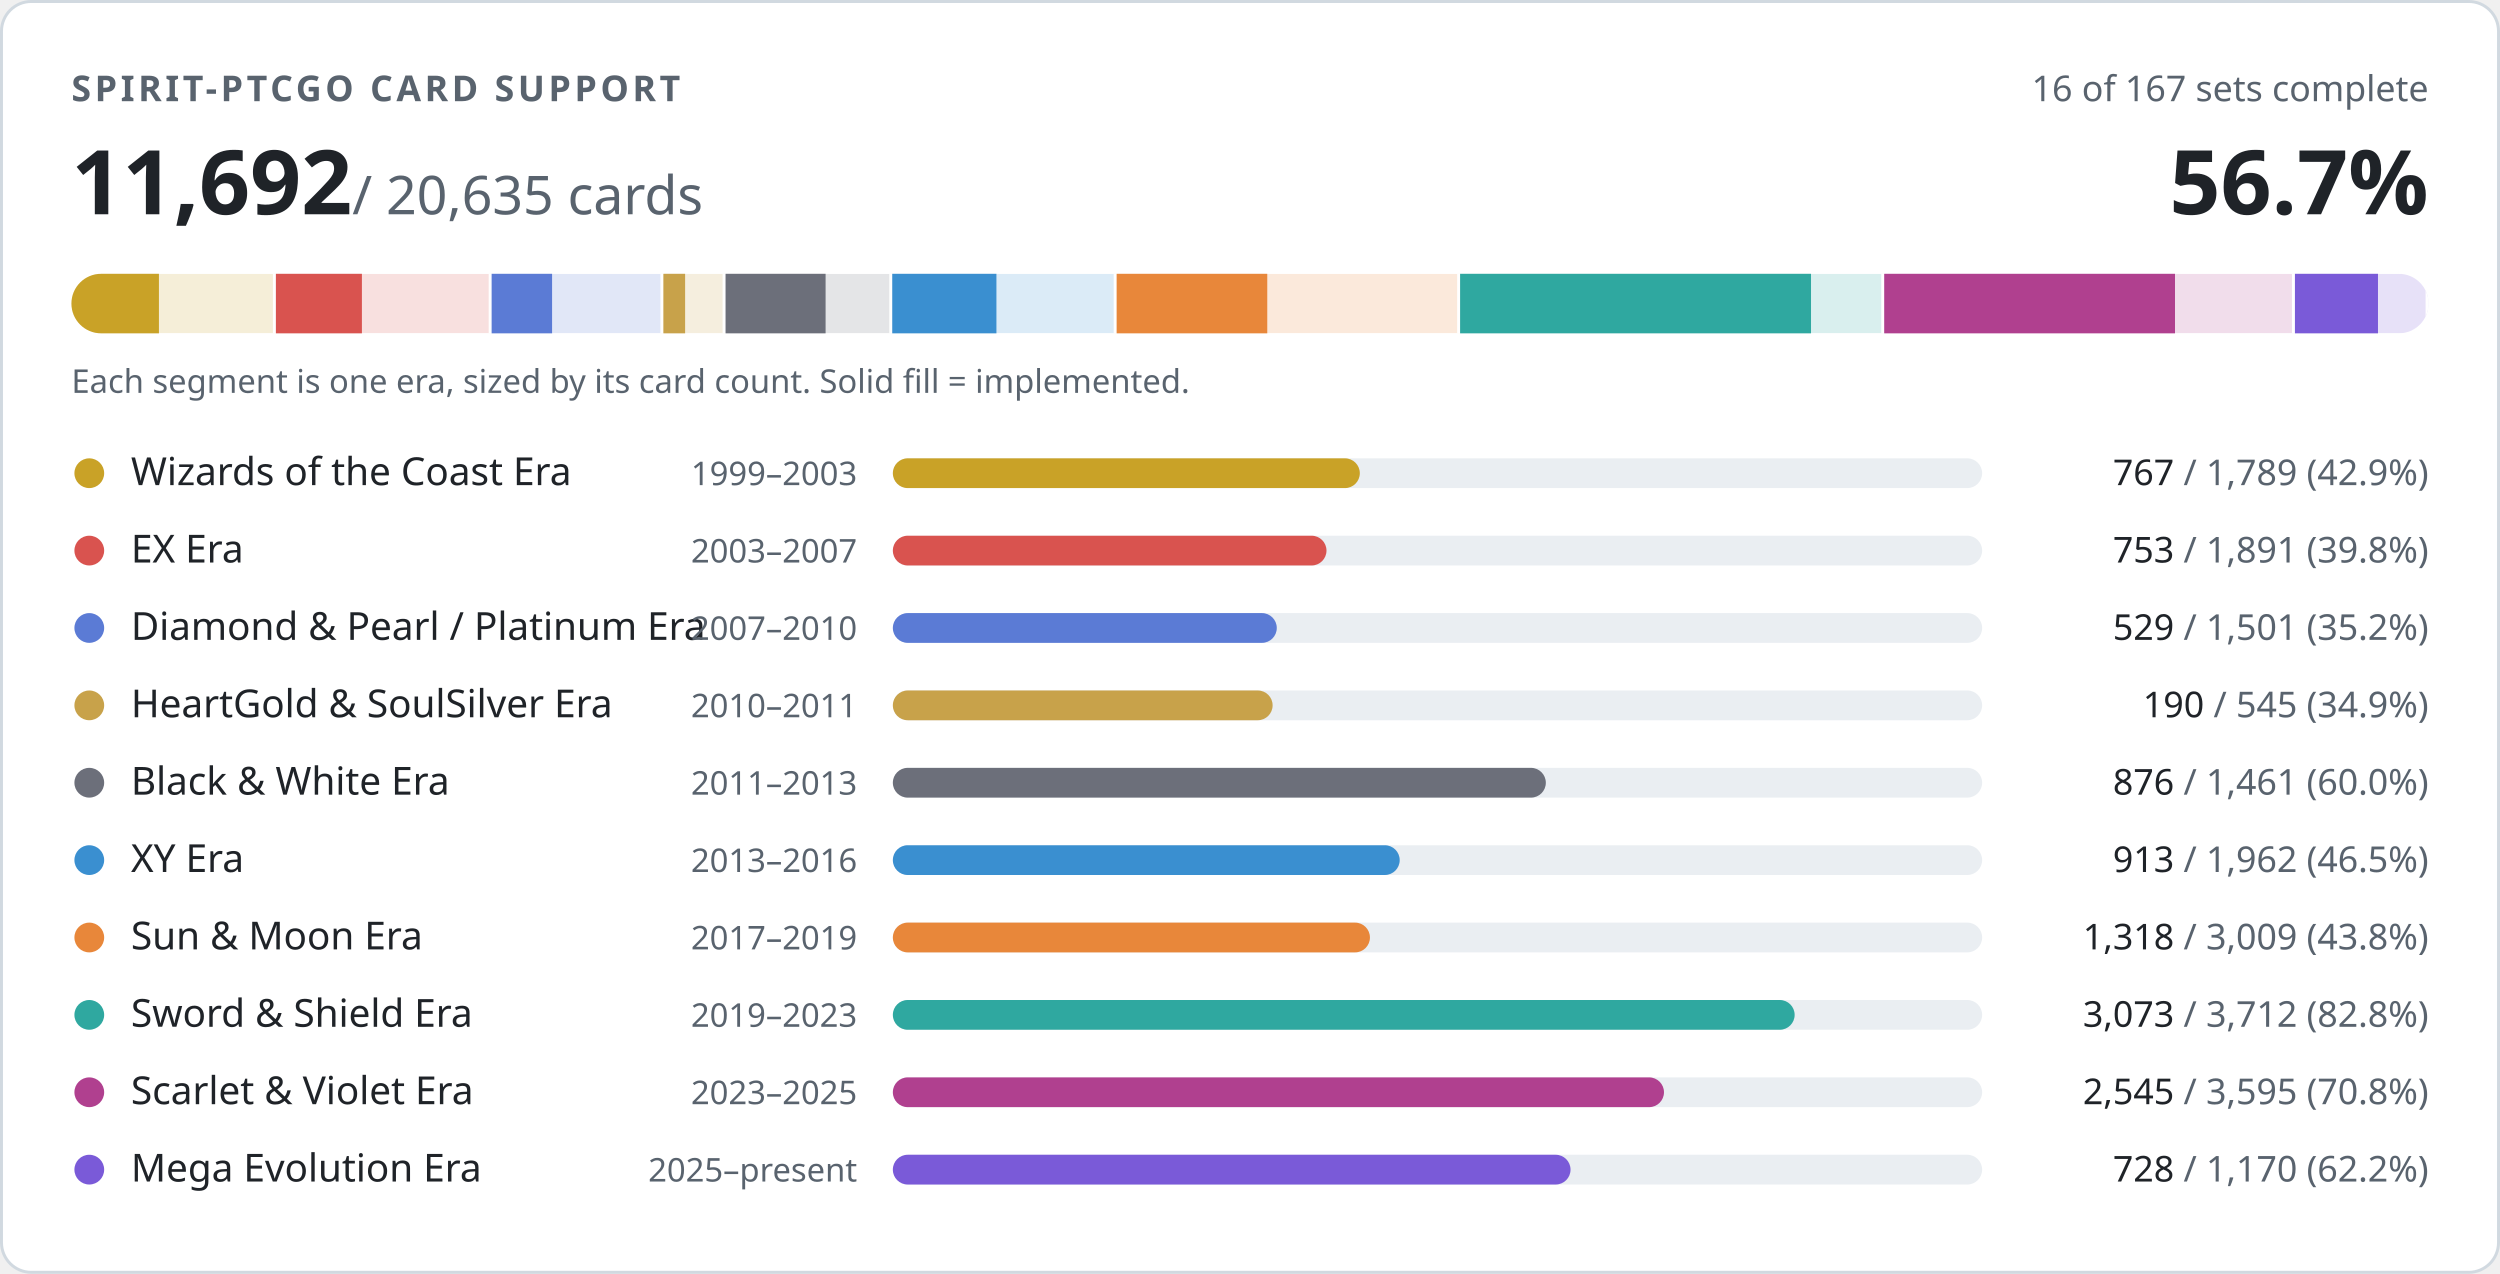
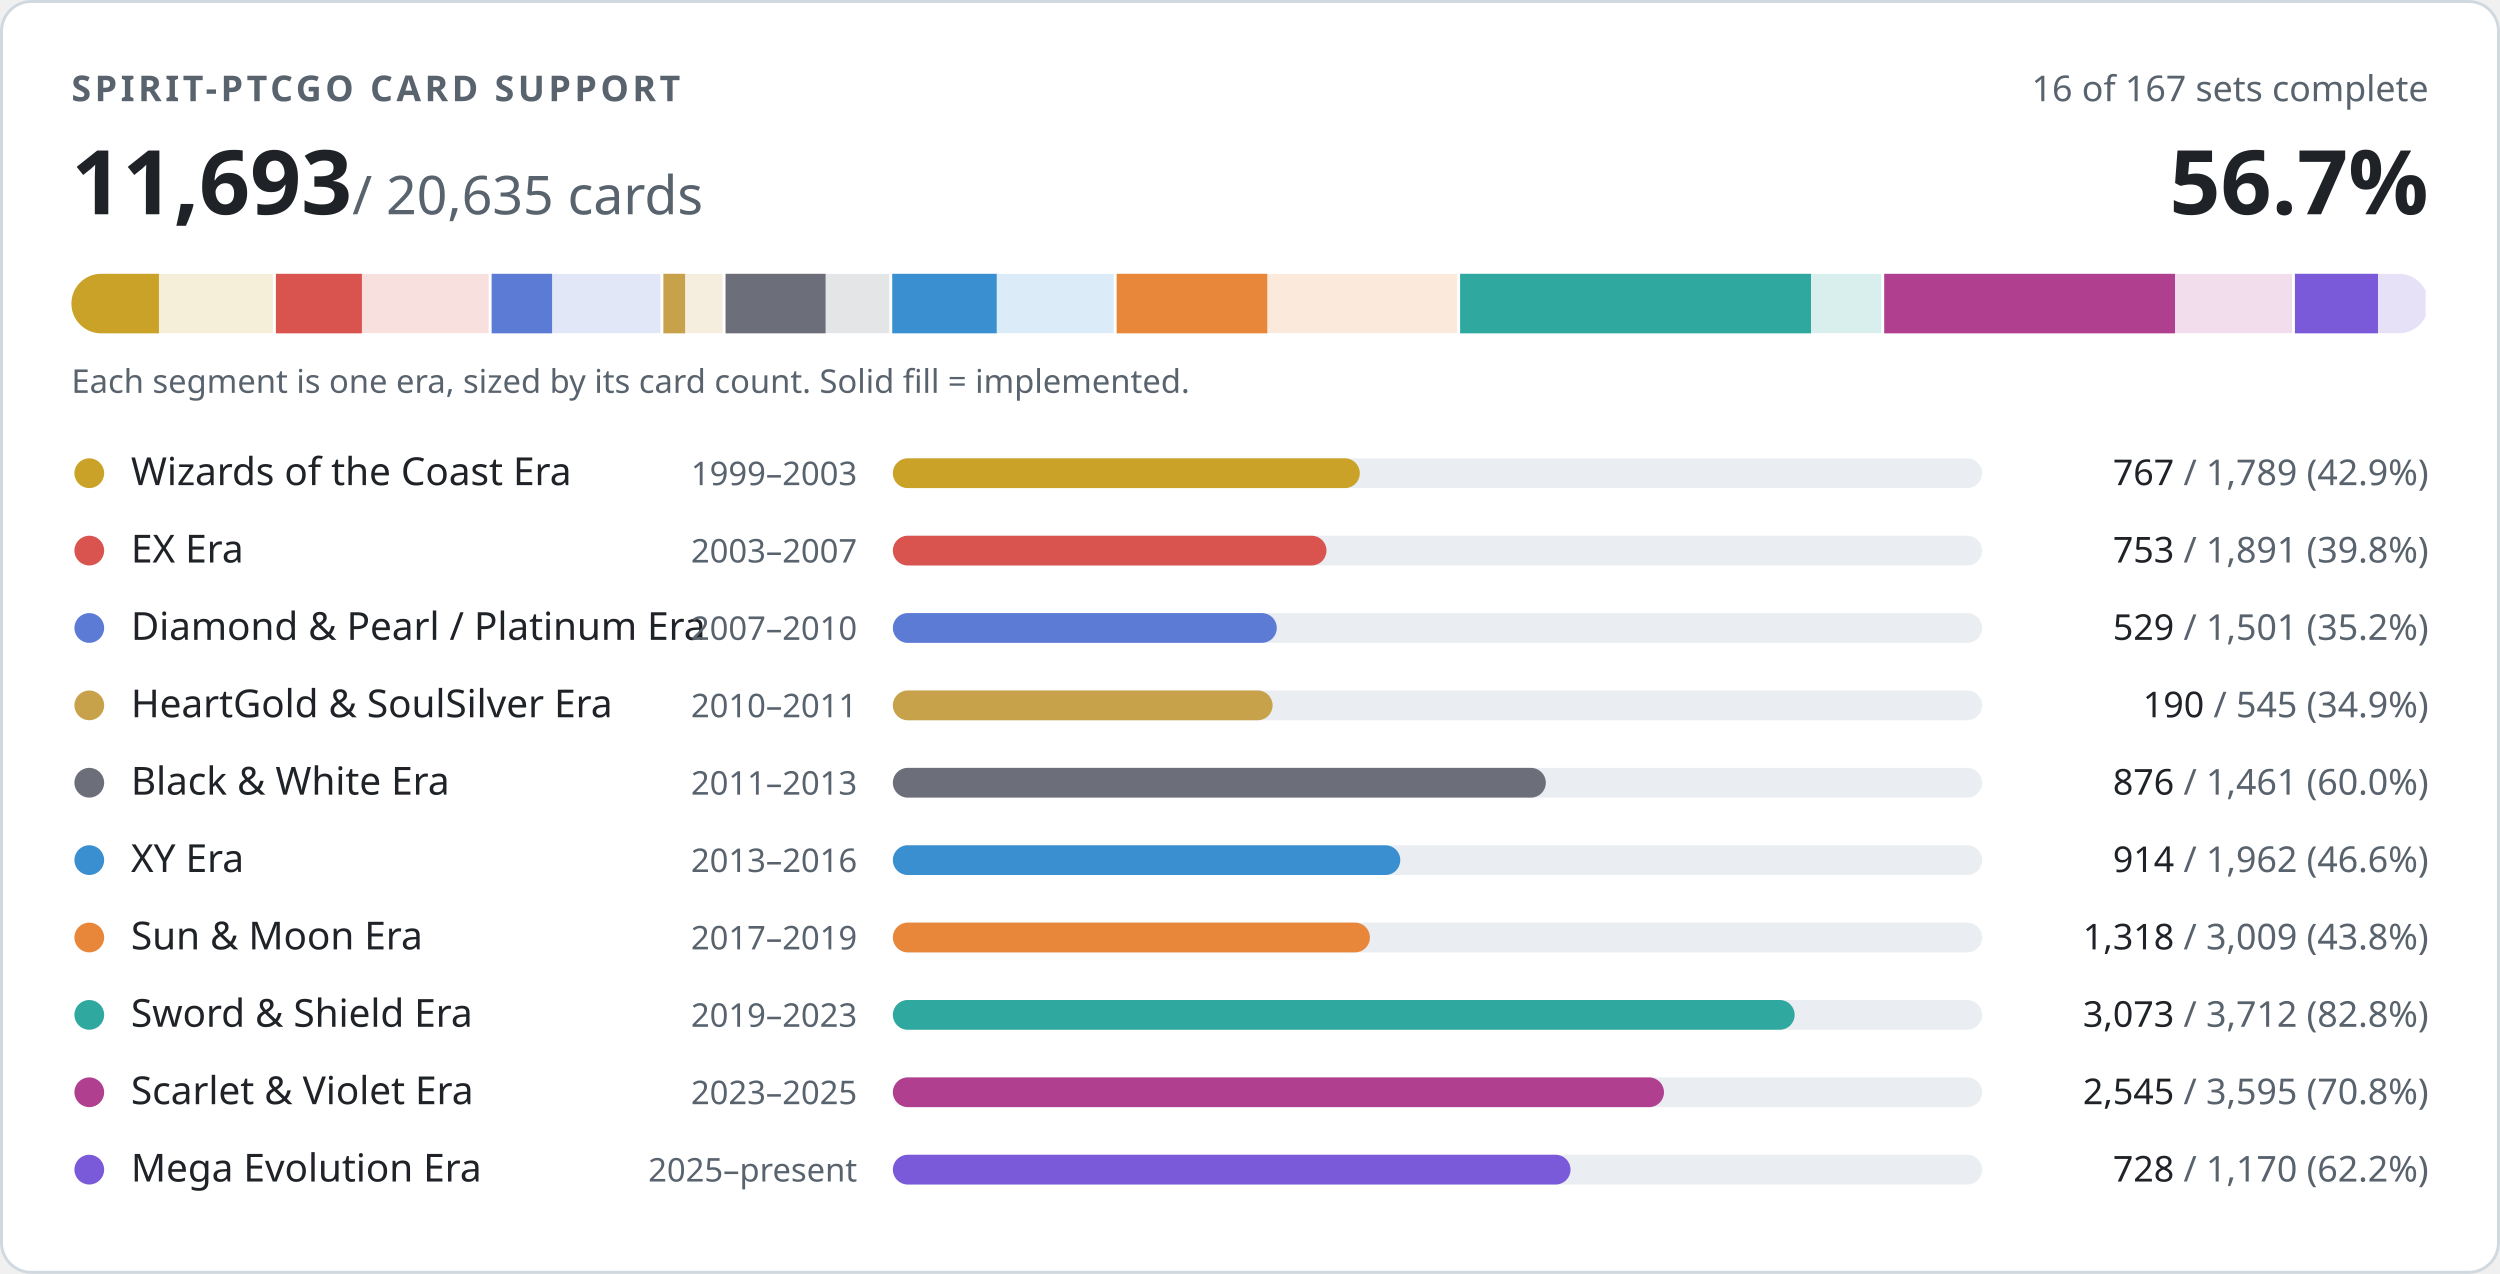
- <svg xmlns="http://www.w3.org/2000/svg" width="840" height="428" viewBox="0 0 840 428" role="img" aria-label="PTCGO Revival card support: 11692 of 20635 cards implemented">
+ <svg xmlns="http://www.w3.org/2000/svg" width="840" height="428" viewBox="0 0 840 428" role="img" aria-label="PTCGO Revival card support: 11693 of 20635 cards implemented">
  <style>
.t{fill:#1f2328}.m{fill:#59636e}.trk{fill:#eaeef2}.bd{stroke:#d1d9e0}.bg{fill:#ffffff}
@media (prefers-color-scheme:dark){.t{fill:#f0f6fc}.m{fill:#9198a1}.trk{fill:#262c36}.bd{stroke:#3d444d}.bg{fill:#0d1117}}
text{font-family:-apple-system,BlinkMacSystemFont,'Segoe UI','Noto Sans',Helvetica,Arial,sans-serif;font-variant-numeric:tabular-nums}
</style>
  <rect class="bg bd" x="0.5" y="0.5" width="839" height="427" rx="10" stroke-width="1" />
  <text class="m" x="24" y="34" font-size="12" font-weight="600" letter-spacing="1.2">SPIRIT-PTCGO CARD SUPPORT</text>
  <text class="m" x="816" y="34" font-size="12" text-anchor="end">16 of 167 sets complete</text>
-   <text class="t" x="24" y="72" font-size="30" font-weight="700">11,692<tspan class="m" font-size="18" font-weight="400"> / 20,635 cards</tspan>
+   <text class="t" x="24" y="72" font-size="30" font-weight="700">11,693<tspan class="m" font-size="18" font-weight="400"> / 20,635 cards</tspan>
  </text>
  <text class="t" x="816" y="72" font-size="30" font-weight="700" text-anchor="end">56.7%</text>
  <clipPath id="strip">
    <rect x="24" y="92" width="792" height="20" rx="10" />
  </clipPath>
  <g clip-path="url(#strip)">
    <rect x="24.0" y="92" width="68.7" height="20" fill="#c9a227" opacity="0.18" />
    <rect x="24.0" y="92" width="29.4" height="20" fill="#c9a227" />
    <rect x="91.7" y="92" width="2" height="20" class="bg" />
    <rect x="92.7" y="92" width="72.6" height="20" fill="#d9534f" opacity="0.18" />
    <rect x="92.7" y="92" width="28.9" height="20" fill="#d9534f" />
    <rect x="164.2" y="92" width="2" height="20" class="bg" />
    <rect x="165.2" y="92" width="57.6" height="20" fill="#5b7bd5" opacity="0.18" />
    <rect x="165.2" y="92" width="20.3" height="20" fill="#5b7bd5" />
    <rect x="221.9" y="92" width="2" height="20" class="bg" />
    <rect x="222.9" y="92" width="20.9" height="20" fill="#c8a24a" opacity="0.18" />
    <rect x="222.9" y="92" width="7.3" height="20" fill="#c8a24a" />
    <rect x="242.8" y="92" width="2" height="20" class="bg" />
    <rect x="243.8" y="92" width="56.1" height="20" fill="#6c6f7a" opacity="0.18" />
    <rect x="243.8" y="92" width="33.6" height="20" fill="#6c6f7a" />
    <rect x="298.8" y="92" width="2" height="20" class="bg" />
    <rect x="299.8" y="92" width="75.3" height="20" fill="#3a8fd0" opacity="0.18" />
-     <rect x="299.8" y="92" width="35.0" height="20" fill="#3a8fd0" />
+     <rect x="299.8" y="92" width="35.1" height="20" fill="#3a8fd0" />
    <rect x="374.2" y="92" width="2" height="20" class="bg" />
    <rect x="375.2" y="92" width="115.5" height="20" fill="#e8873a" opacity="0.18" />
    <rect x="375.2" y="92" width="50.6" height="20" fill="#e8873a" />
    <rect x="489.6" y="92" width="2" height="20" class="bg" />
    <rect x="490.6" y="92" width="142.5" height="20" fill="#2fa8a0" opacity="0.18" />
    <rect x="490.6" y="92" width="117.9" height="20" fill="#2fa8a0" />
    <rect x="632.1" y="92" width="2" height="20" class="bg" />
    <rect x="633.1" y="92" width="138.0" height="20" fill="#b0408f" opacity="0.18" />
    <rect x="633.1" y="92" width="97.7" height="20" fill="#b0408f" />
    <rect x="770.1" y="92" width="2" height="20" class="bg" />
    <rect x="771.1" y="92" width="44.9" height="20" fill="#7a5ad8" opacity="0.18" />
    <rect x="771.1" y="92" width="27.9" height="20" fill="#7a5ad8" />
    <rect x="815.0" y="92" width="2" height="20" class="bg" />
  </g>
  <text class="m" x="24" y="132" font-size="11">Each segment is one era, sized by its card count. Solid fill = implemented.</text>
  <circle cx="30" cy="159" r="5" fill="#c9a227" />
  <text class="t" x="44" y="163" font-size="13">Wizards of the Coast Era</text>
  <text class="m" x="288" y="163" font-size="11" text-anchor="end">1999–2003</text>
  <rect class="trk" x="300" y="154" width="366" height="10" rx="5" />
  <rect x="300" y="154" width="156.9" height="10" rx="5" fill="#c9a227" />
  <text class="m" x="816" y="163" font-size="12" text-anchor="end">
    <tspan class="t">767</tspan> / 1,789 (42.9%)</text>
  <circle cx="30" cy="185" r="5" fill="#d9534f" />
  <text class="t" x="44" y="189" font-size="13">EX Era</text>
  <text class="m" x="288" y="189" font-size="11" text-anchor="end">2003–2007</text>
  <rect class="trk" x="300" y="180" width="366" height="10" rx="5" />
  <rect x="300" y="180" width="145.7" height="10" rx="5" fill="#d9534f" />
  <text class="m" x="816" y="189" font-size="12" text-anchor="end">
    <tspan class="t">753</tspan> / 1,891 (39.8%)</text>
  <circle cx="30" cy="211" r="5" fill="#5b7bd5" />
  <text class="t" x="44" y="215" font-size="13">Diamond &amp; Pearl / Platinum Era</text>
  <text class="m" x="288" y="215" font-size="11" text-anchor="end">2007–2010</text>
  <rect class="trk" x="300" y="206" width="366" height="10" rx="5" />
  <rect x="300" y="206" width="129.0" height="10" rx="5" fill="#5b7bd5" />
  <text class="m" x="816" y="215" font-size="12" text-anchor="end">
    <tspan class="t">529</tspan> / 1,501 (35.2%)</text>
  <circle cx="30" cy="237" r="5" fill="#c8a24a" />
  <text class="t" x="44" y="241" font-size="13">HeartGold &amp; SoulSilver Era</text>
  <text class="m" x="288" y="241" font-size="11" text-anchor="end">2010–2011</text>
  <rect class="trk" x="300" y="232" width="366" height="10" rx="5" />
  <rect x="300" y="232" width="127.6" height="10" rx="5" fill="#c8a24a" />
  <text class="m" x="816" y="241" font-size="12" text-anchor="end">
    <tspan class="t">190</tspan> / 545 (34.9%)</text>
  <circle cx="30" cy="263" r="5" fill="#6c6f7a" />
  <text class="t" x="44" y="267" font-size="13">Black &amp; White Era</text>
  <text class="m" x="288" y="267" font-size="11" text-anchor="end">2011–2013</text>
  <rect class="trk" x="300" y="258" width="366" height="10" rx="5" />
  <rect x="300" y="258" width="219.4" height="10" rx="5" fill="#6c6f7a" />
  <text class="m" x="816" y="267" font-size="12" text-anchor="end">
    <tspan class="t">876</tspan> / 1,461 (60.0%)</text>
  <circle cx="30" cy="289" r="5" fill="#3a8fd0" />
  <text class="t" x="44" y="293" font-size="13">XY Era</text>
  <text class="m" x="288" y="293" font-size="11" text-anchor="end">2013–2016</text>
  <rect class="trk" x="300" y="284" width="366" height="10" rx="5" />
-   <rect x="300" y="284" width="170.3" height="10" rx="5" fill="#3a8fd0" />
+   <rect x="300" y="284" width="170.5" height="10" rx="5" fill="#3a8fd0" />
  <text class="m" x="816" y="293" font-size="12" text-anchor="end">
-     <tspan class="t">913</tspan> / 1,962 (46.5%)</text>
+     <tspan class="t">914</tspan> / 1,962 (46.6%)</text>
  <circle cx="30" cy="315" r="5" fill="#e8873a" />
  <text class="t" x="44" y="319" font-size="13">Sun &amp; Moon Era</text>
  <text class="m" x="288" y="319" font-size="11" text-anchor="end">2017–2019</text>
  <rect class="trk" x="300" y="310" width="366" height="10" rx="5" />
  <rect x="300" y="310" width="160.3" height="10" rx="5" fill="#e8873a" />
  <text class="m" x="816" y="319" font-size="12" text-anchor="end">
    <tspan class="t">1,318</tspan> / 3,009 (43.8%)</text>
  <circle cx="30" cy="341" r="5" fill="#2fa8a0" />
  <text class="t" x="44" y="345" font-size="13">Sword &amp; Shield Era</text>
  <text class="m" x="288" y="345" font-size="11" text-anchor="end">2019–2023</text>
  <rect class="trk" x="300" y="336" width="366" height="10" rx="5" />
  <rect x="300" y="336" width="303.0" height="10" rx="5" fill="#2fa8a0" />
  <text class="m" x="816" y="345" font-size="12" text-anchor="end">
    <tspan class="t">3,073</tspan> / 3,712 (82.8%)</text>
  <circle cx="30" cy="367" r="5" fill="#b0408f" />
  <text class="t" x="44" y="371" font-size="13">Scarlet &amp; Violet Era</text>
  <text class="m" x="288" y="371" font-size="11" text-anchor="end">2023–2025</text>
  <rect class="trk" x="300" y="362" width="366" height="10" rx="5" />
  <rect x="300" y="362" width="259.1" height="10" rx="5" fill="#b0408f" />
  <text class="m" x="816" y="371" font-size="12" text-anchor="end">
    <tspan class="t">2,545</tspan> / 3,595 (70.8%)</text>
  <circle cx="30" cy="393" r="5" fill="#7a5ad8" />
  <text class="t" x="44" y="397" font-size="13">Mega Evolution Era</text>
  <text class="m" x="288" y="397" font-size="11" text-anchor="end">2025–present</text>
  <rect class="trk" x="300" y="388" width="366" height="10" rx="5" />
  <rect x="300" y="388" width="227.7" height="10" rx="5" fill="#7a5ad8" />
  <text class="m" x="816" y="397" font-size="12" text-anchor="end">
    <tspan class="t">728</tspan> / 1,170 (62.2%)</text>
</svg>
